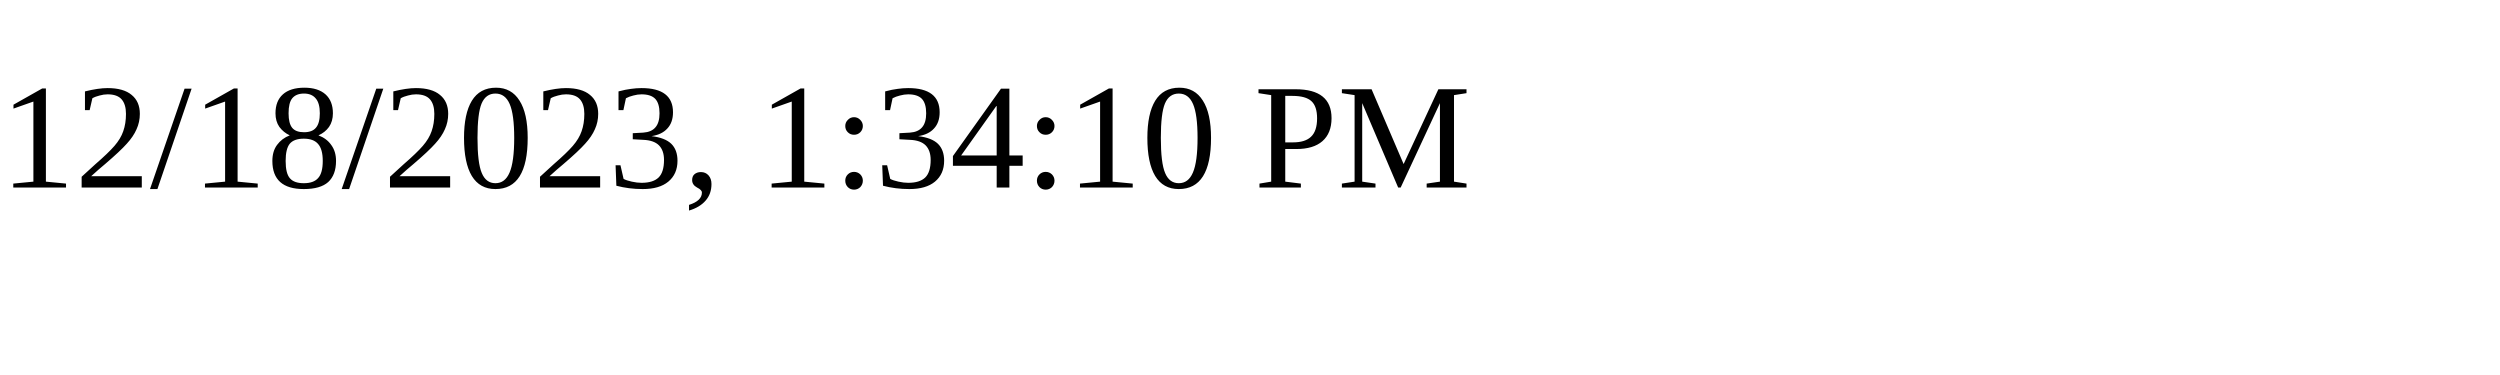
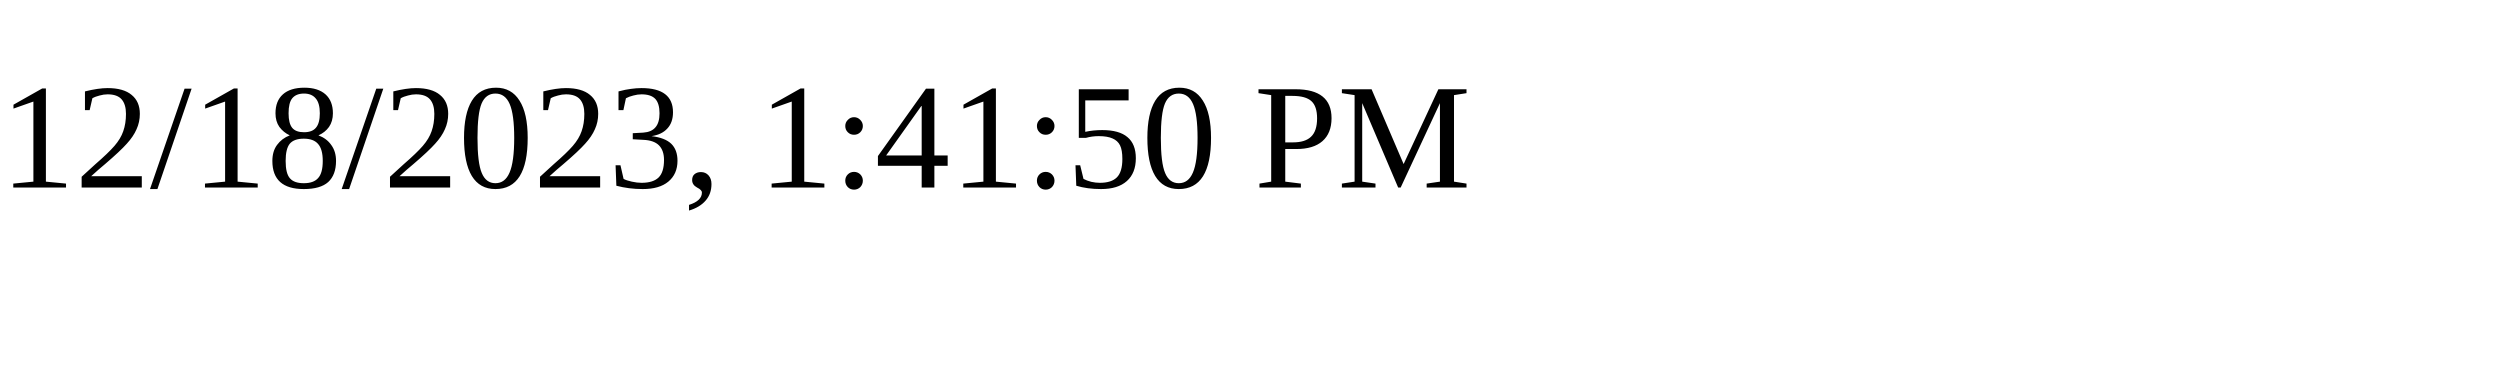
<svg xmlns="http://www.w3.org/2000/svg" height="30" width="200">
-   <text x="0" y="15">12/18/2023, 1:34:10 PM</text>
+   <text x="0" y="15">12/18/2023, 1:41:50 PM</text>
</svg>
